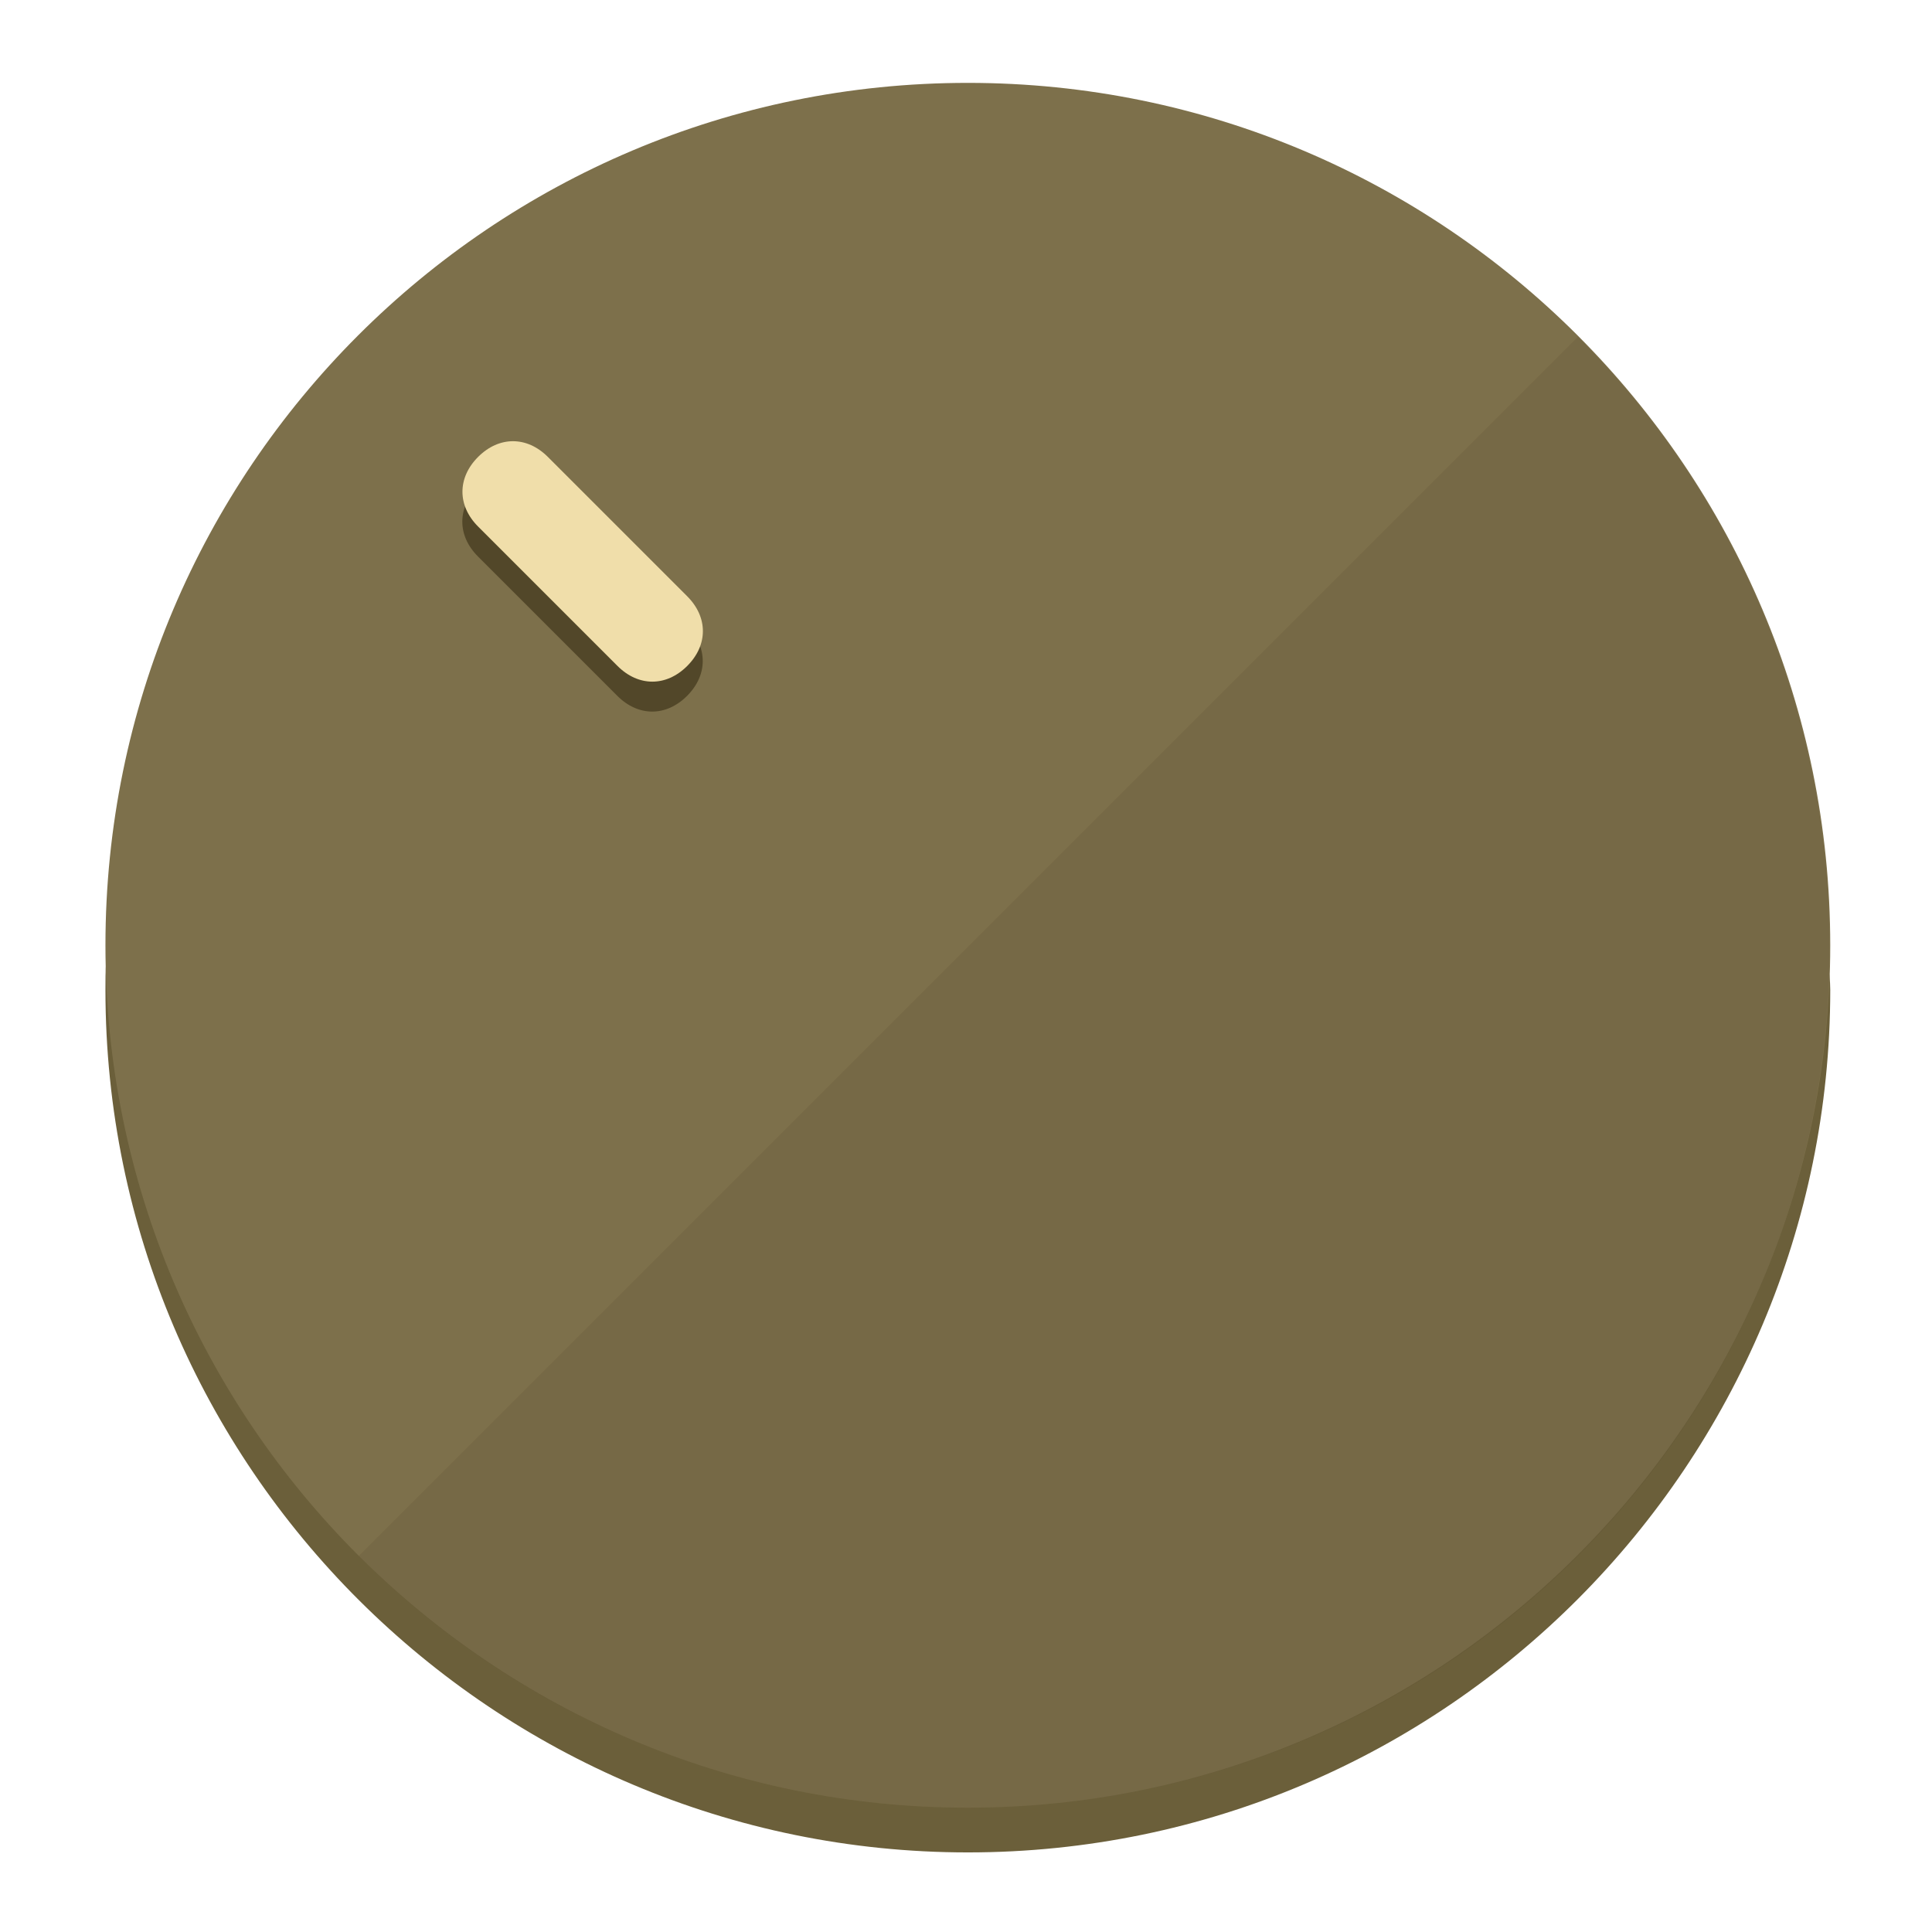
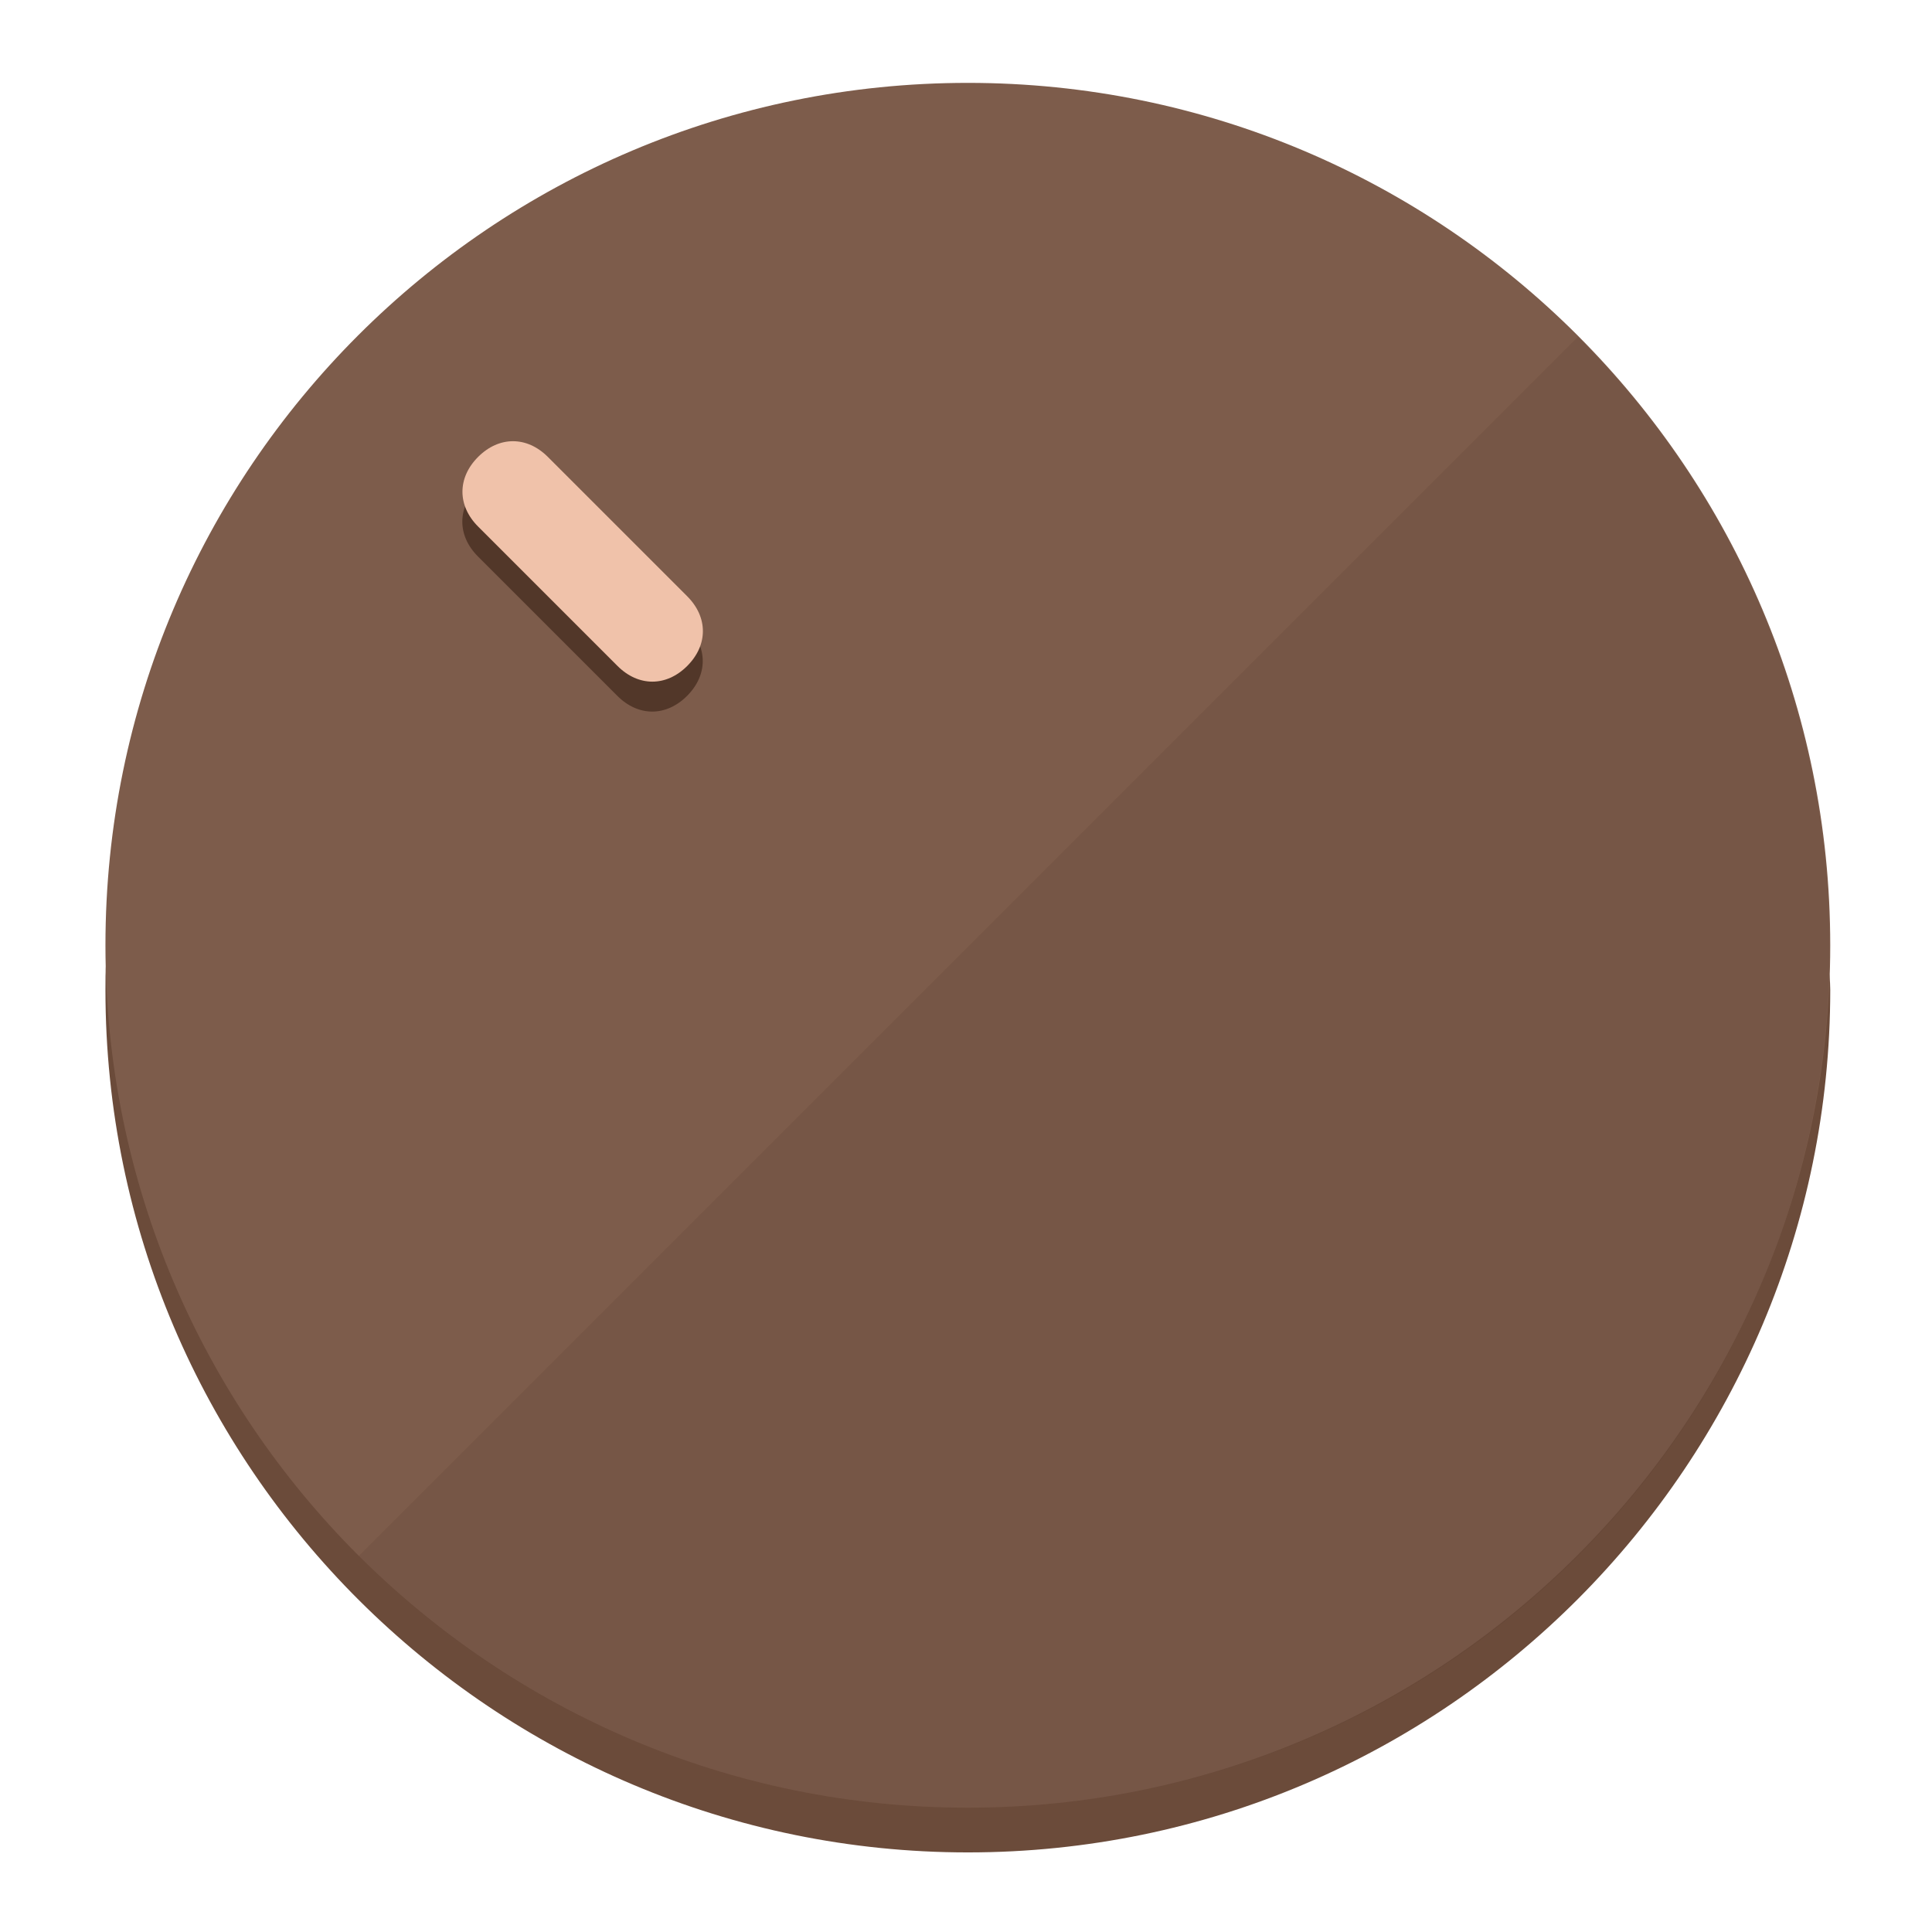
<svg xmlns="http://www.w3.org/2000/svg" height="120px" width="120px" version="1.1" id="Layer_1" viewBox="0 0 496.8 496.8" xml:space="preserve">
  <defs id="defs23" />
  <g id="g3158">
-     <path style="display:inline;fill:#6B5F3A;fill-opacity:1;stroke-width:1.584" d="m 248.875,445.92 c 116.582,0 212.89,-91.238 220.493,-205.286 0,5.069 1.267,8.87 1.267,13.939 0,121.651 -98.842,221.76 -221.76,221.76 -121.651,0 -221.76,-98.842 -221.76,-221.76 0,-5.069 0,-8.87 1.267,-13.939 7.603,114.048 103.91,205.286 220.493,205.286 z" id="path8" />
-     <circle style="display:inline;fill:#7D704B;fill-opacity:1;stroke-width:1.584" cx="248.875" cy="243.071" r="221.76" id="circle12" />
-     <path style="display:inline;fill:#524729;fill-opacity:0.154;stroke-width:1.587" d="m 405.744,86.606 c 86.308,86.308 86.308,227.193 0,313.5 -86.308,86.308 -227.193,86.308 -313.5,0" id="path14" />
+     <path style="display:inline;fill:#6B4B3A;fill-opacity:1;stroke-width:1.584" d="m 248.875,445.92 c 116.582,0 212.89,-91.238 220.493,-205.286 0,5.069 1.267,8.87 1.267,13.939 0,121.651 -98.842,221.76 -221.76,221.76 -121.651,0 -221.76,-98.842 -221.76,-221.76 0,-5.069 0,-8.87 1.267,-13.939 7.603,114.048 103.91,205.286 220.493,205.286 z" id="path8" />
+     <circle style="display:inline;fill:#7D5C4B;fill-opacity:1;stroke-width:1.584" cx="248.875" cy="243.071" r="221.76" id="circle12" />
+     <path style="display:inline;fill:#523729;fill-opacity:0.154;stroke-width:1.587" d="m 405.744,86.606 c 86.308,86.308 86.308,227.193 0,313.5 -86.308,86.308 -227.193,86.308 -313.5,0" id="path14" />
  </g>
  <g id="g3198">
    <circle style="display:none;fill:#000000;fill-opacity:0;stroke-width:1.584" cx="3.454" cy="347.932" r="221.76" id="circle12-3" transform="rotate(-45)" />
-     <path style="display:inline;fill:#524729;fill-opacity:1;stroke-width:1.584" d="m 176.674,161.024 c 5.376,5.376 5.376,12.545 -1e-5,17.921 v 0 c -5.376,5.376 -12.545,5.376 -17.921,0 L 122.911,143.103 c -5.376,-5.376 -5.376,-12.545 10e-6,-17.921 v 0 c 5.376,-5.376 12.545,-5.376 17.921,0 z" id="path3789" />
-     <path style="display:inline;fill:#F0DEAA;stroke-width:1.584" d="m 176.711,153.328 c 5.376,5.376 5.376,12.545 -1e-5,17.921 v 0 c -5.376,5.376 -12.545,5.376 -17.921,0 l -35.842,-35.842 c -5.376,-5.376 -5.376,-12.545 0,-17.921 v 0 c 5.376,-5.376 12.545,-5.376 17.921,0 z" id="path915" />
+     <path style="display:inline;fill:#523729;fill-opacity:1;stroke-width:1.584" d="m 176.674,161.024 c 5.376,5.376 5.376,12.545 -1e-5,17.921 v 0 c -5.376,5.376 -12.545,5.376 -17.921,0 L 122.911,143.103 c -5.376,-5.376 -5.376,-12.545 10e-6,-17.921 v 0 c 5.376,-5.376 12.545,-5.376 17.921,0 z" id="path3789" />
+     <path style="display:inline;fill:#F0C2AA;stroke-width:1.584" d="m 176.711,153.328 c 5.376,5.376 5.376,12.545 -1e-5,17.921 v 0 c -5.376,5.376 -12.545,5.376 -17.921,0 l -35.842,-35.842 c -5.376,-5.376 -5.376,-12.545 0,-17.921 v 0 c 5.376,-5.376 12.545,-5.376 17.921,0 z" id="path915" />
  </g>
</svg>
